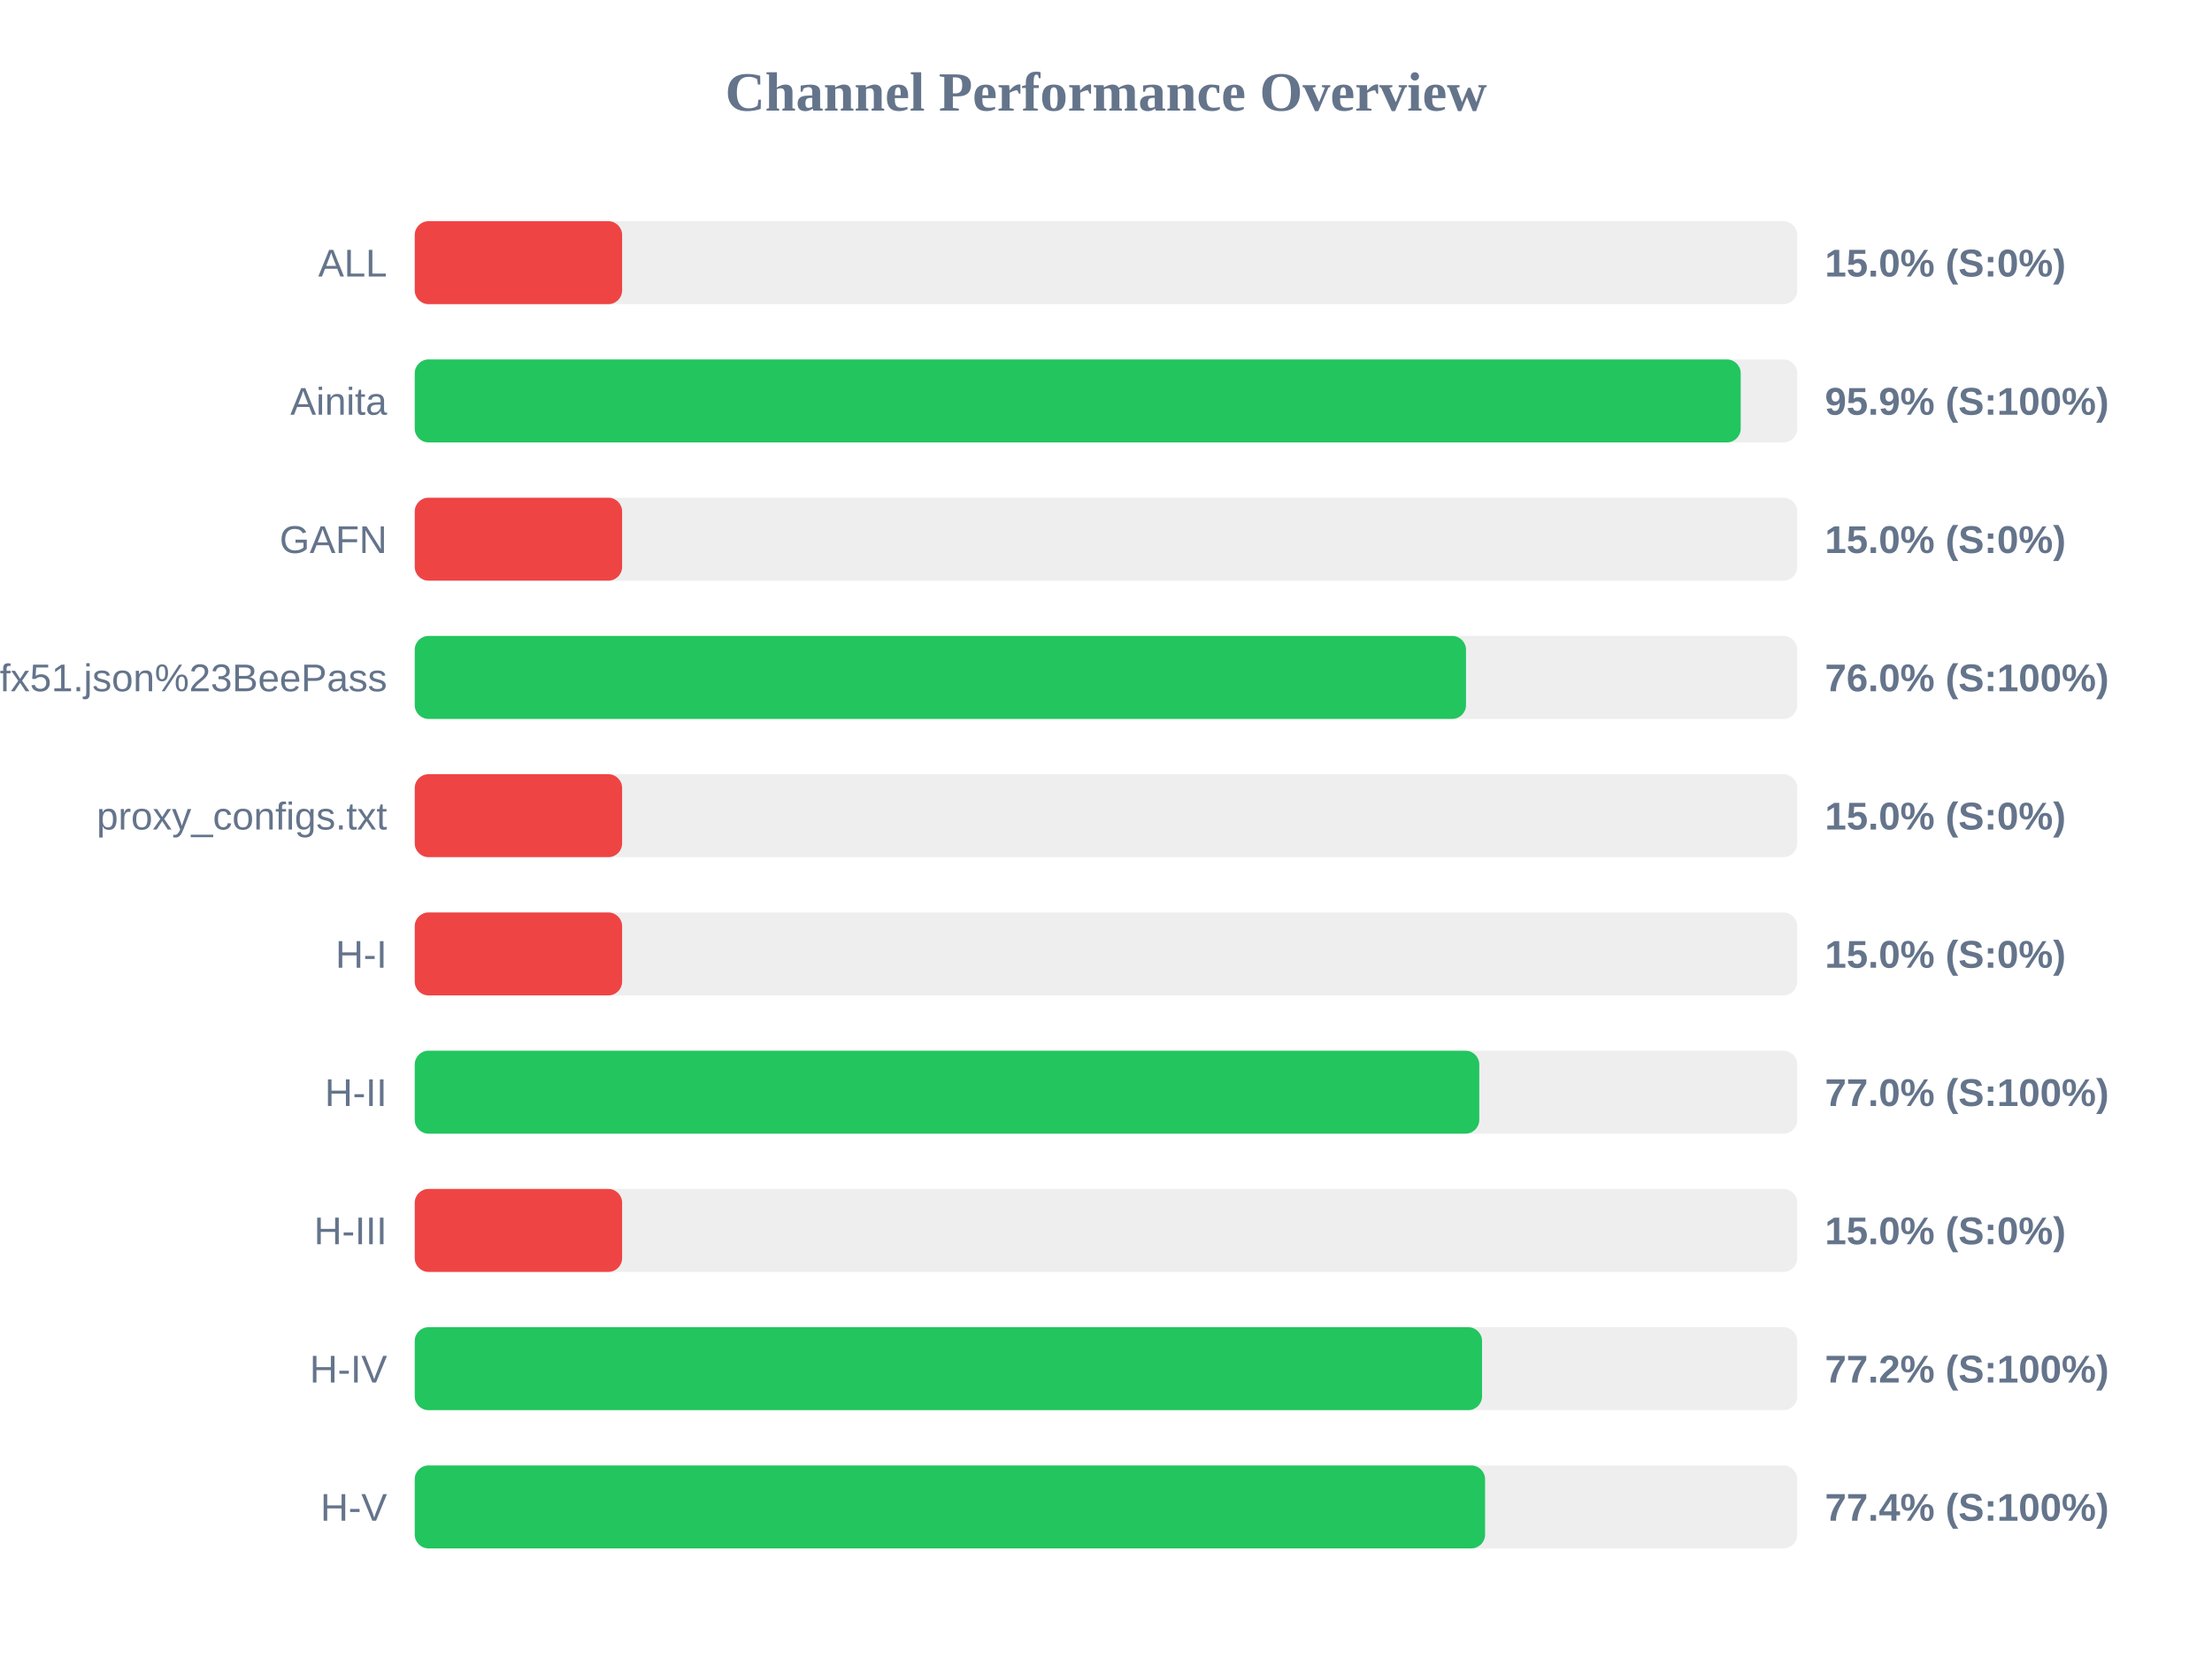
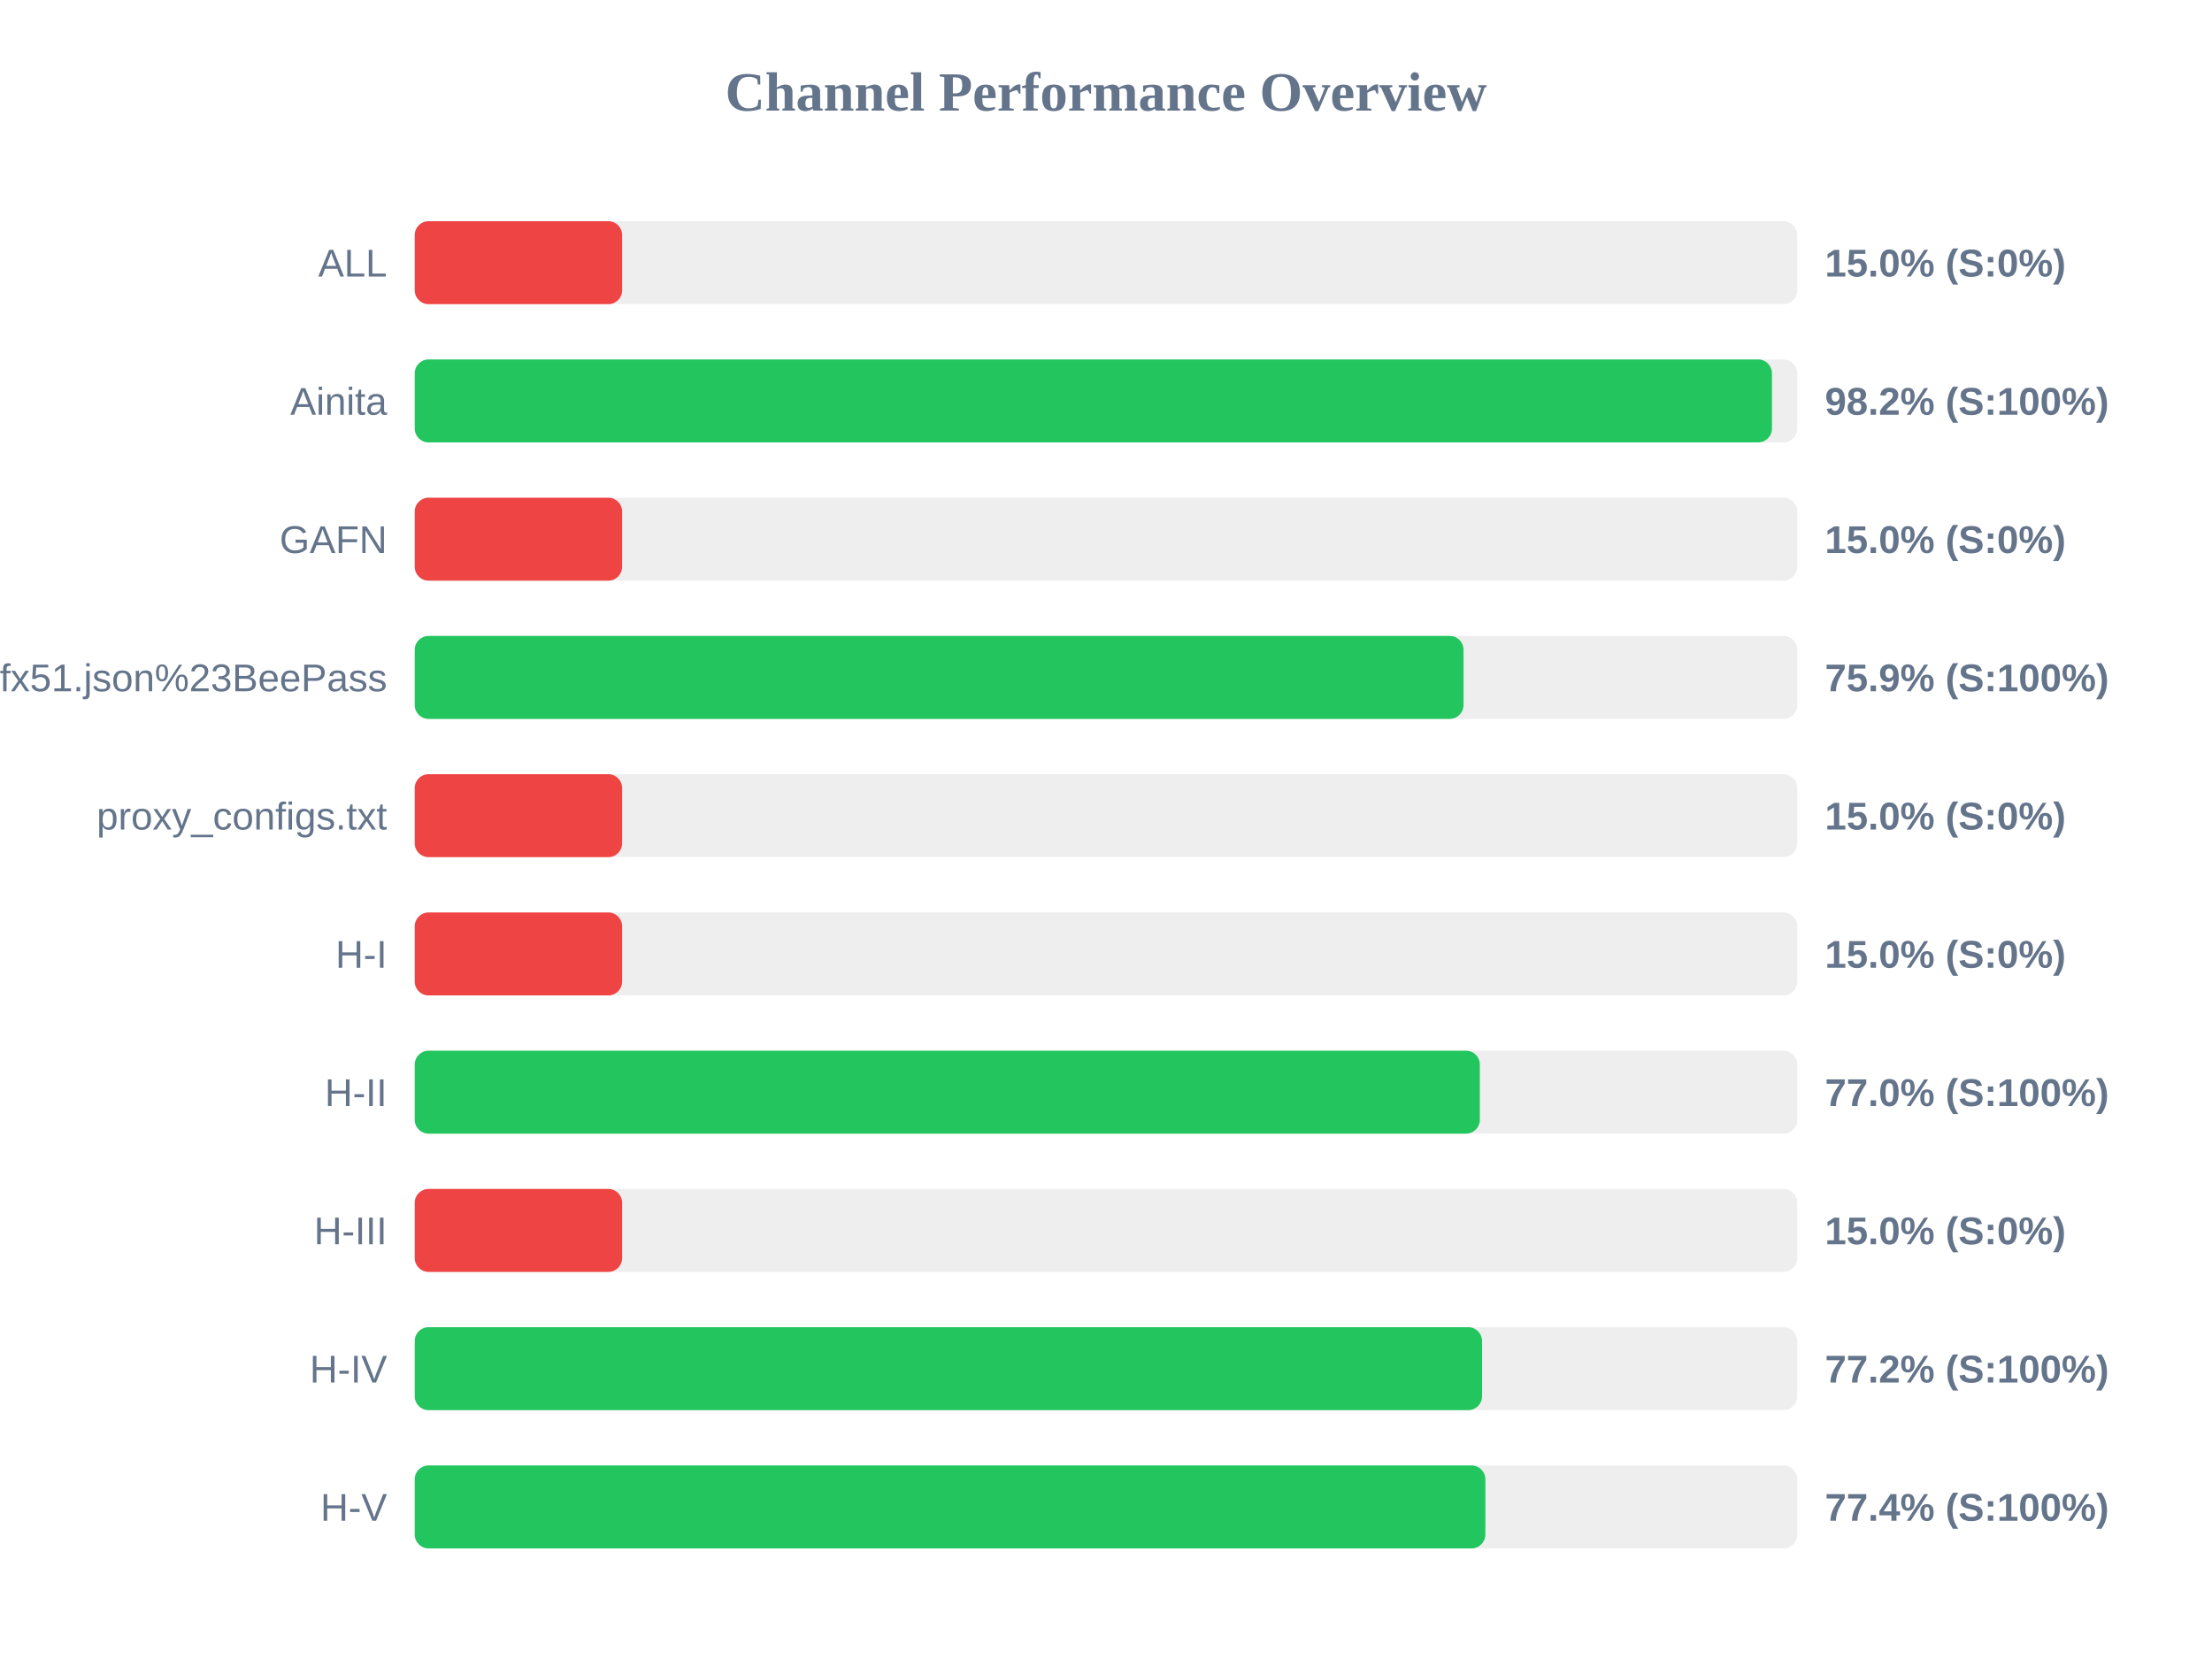
<svg xmlns="http://www.w3.org/2000/svg" width="800" height="600" version="1.1">
  <style>
        .row { font: 14px Arial; fill: #64748b; }
        .score { font: bold 14px Arial; fill: #64748b; }
    </style>
  <text x="400" y="40" text-anchor="middle" font-size="20px" font-weight="bold" fill="#64748b">Channel Performance Overview</text>
  <rect x="150" y="80" width="500" height="30" fill="#eee" rx="5" />
  <rect x="150" y="80" width="75.0" height="30" fill="#ef4444" rx="5" />
  <text x="140" y="100" text-anchor="end" class="row">ALL</text>
  <text x="660" y="100" text-anchor="start" class="score">15.0% (S:0%)</text>
  <rect x="150" y="130" width="500" height="30" fill="#eee" rx="5" />
-   <rect x="150" y="130" width="479.55" height="30" fill="#22c55e" rx="5" />
+   <rect x="150" y="130" width="490.85" height="30" fill="#22c55e" rx="5" />
  <text x="140" y="150" text-anchor="end" class="row">Ainita</text>
-   <text x="660" y="150" text-anchor="start" class="score">95.9% (S:100%)</text>
+   <text x="660" y="150" text-anchor="start" class="score">98.2% (S:100%)</text>
  <rect x="150" y="180" width="500" height="30" fill="#eee" rx="5" />
  <rect x="150" y="180" width="75.0" height="30" fill="#ef4444" rx="5" />
  <text x="140" y="200" text-anchor="end" class="row">GAFN</text>
  <text x="660" y="200" text-anchor="start" class="score">15.0% (S:0%)</text>
  <rect x="150" y="230" width="500" height="30" fill="#eee" rx="5" />
-   <rect x="150" y="230" width="380.2" height="30" fill="#22c55e" rx="5" />
+   <rect x="150" y="230" width="379.3" height="30" fill="#22c55e" rx="5" />
  <text x="140" y="250" text-anchor="end" class="row">sub?s=ssconf%3A%2F%2Fs3.amazonaws.com%2Fbeedynconprd%2Fzf38bv6oxi1nv3wfkpmxyfl8yj5fargza3foantoalu16vznl0ckxx7bgf1ufx51.json%23BeePass</text>
-   <text x="660" y="250" text-anchor="start" class="score">76.0% (S:100%)</text>
+   <text x="660" y="250" text-anchor="start" class="score">75.9% (S:100%)</text>
  <rect x="150" y="280" width="500" height="30" fill="#eee" rx="5" />
  <rect x="150" y="280" width="75.0" height="30" fill="#ef4444" rx="5" />
  <text x="140" y="300" text-anchor="end" class="row">proxy_configs.txt</text>
  <text x="660" y="300" text-anchor="start" class="score">15.0% (S:0%)</text>
  <rect x="150" y="330" width="500" height="30" fill="#eee" rx="5" />
  <rect x="150" y="330" width="75.0" height="30" fill="#ef4444" rx="5" />
  <text x="140" y="350" text-anchor="end" class="row">H-I</text>
  <text x="660" y="350" text-anchor="start" class="score">15.0% (S:0%)</text>
  <rect x="150" y="380" width="500" height="30" fill="#eee" rx="5" />
-   <rect x="150" y="380" width="385.0" height="30" fill="#22c55e" rx="5" />
+   <rect x="150" y="380" width="385.2" height="30" fill="#22c55e" rx="5" />
  <text x="140" y="400" text-anchor="end" class="row">H-II</text>
  <text x="660" y="400" text-anchor="start" class="score">77.0% (S:100%)</text>
  <rect x="150" y="430" width="500" height="30" fill="#eee" rx="5" />
  <rect x="150" y="430" width="75.0" height="30" fill="#ef4444" rx="5" />
  <text x="140" y="450" text-anchor="end" class="row">H-III</text>
  <text x="660" y="450" text-anchor="start" class="score">15.0% (S:0%)</text>
  <rect x="150" y="480" width="500" height="30" fill="#eee" rx="5" />
  <rect x="150" y="480" width="386.0" height="30" fill="#22c55e" rx="5" />
  <text x="140" y="500" text-anchor="end" class="row">H-IV</text>
  <text x="660" y="500" text-anchor="start" class="score">77.2% (S:100%)</text>
  <rect x="150" y="530" width="500" height="30" fill="#eee" rx="5" />
-   <rect x="150" y="530" width="387.1" height="30" fill="#22c55e" rx="5" />
+   <rect x="150" y="530" width="387.2" height="30" fill="#22c55e" rx="5" />
  <text x="140" y="550" text-anchor="end" class="row">H-V</text>
  <text x="660" y="550" text-anchor="start" class="score">77.4% (S:100%)</text>
</svg>
